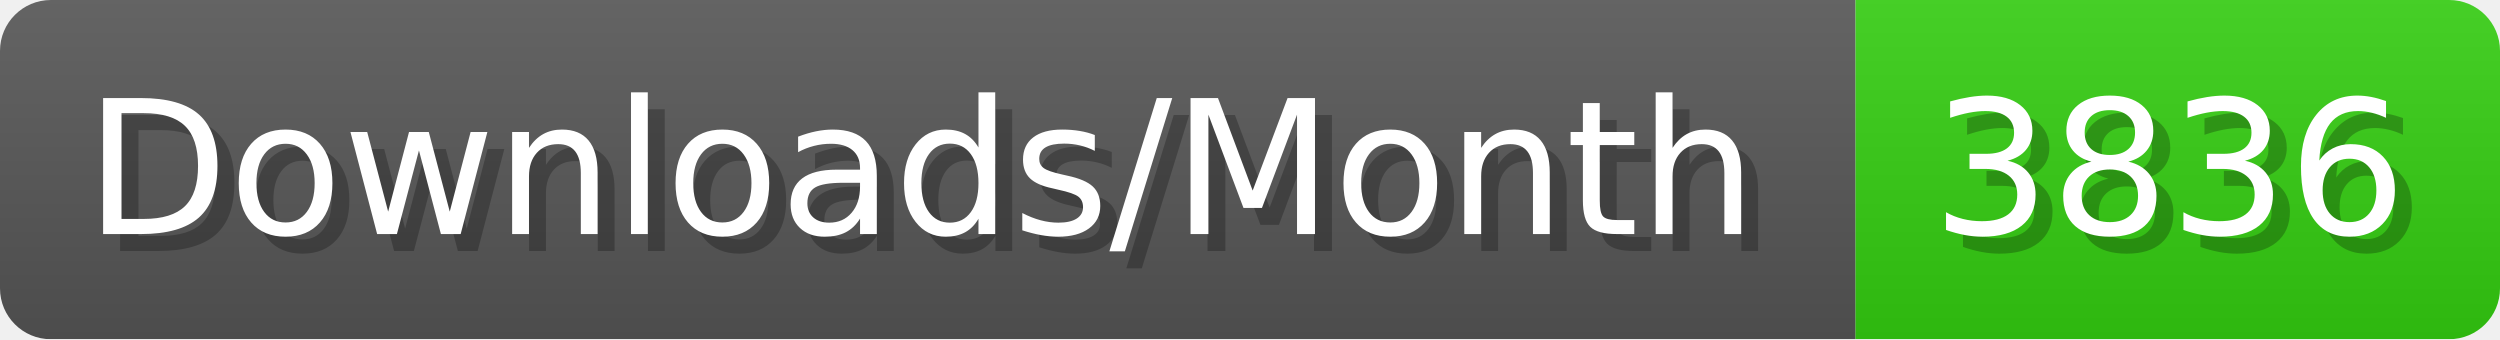
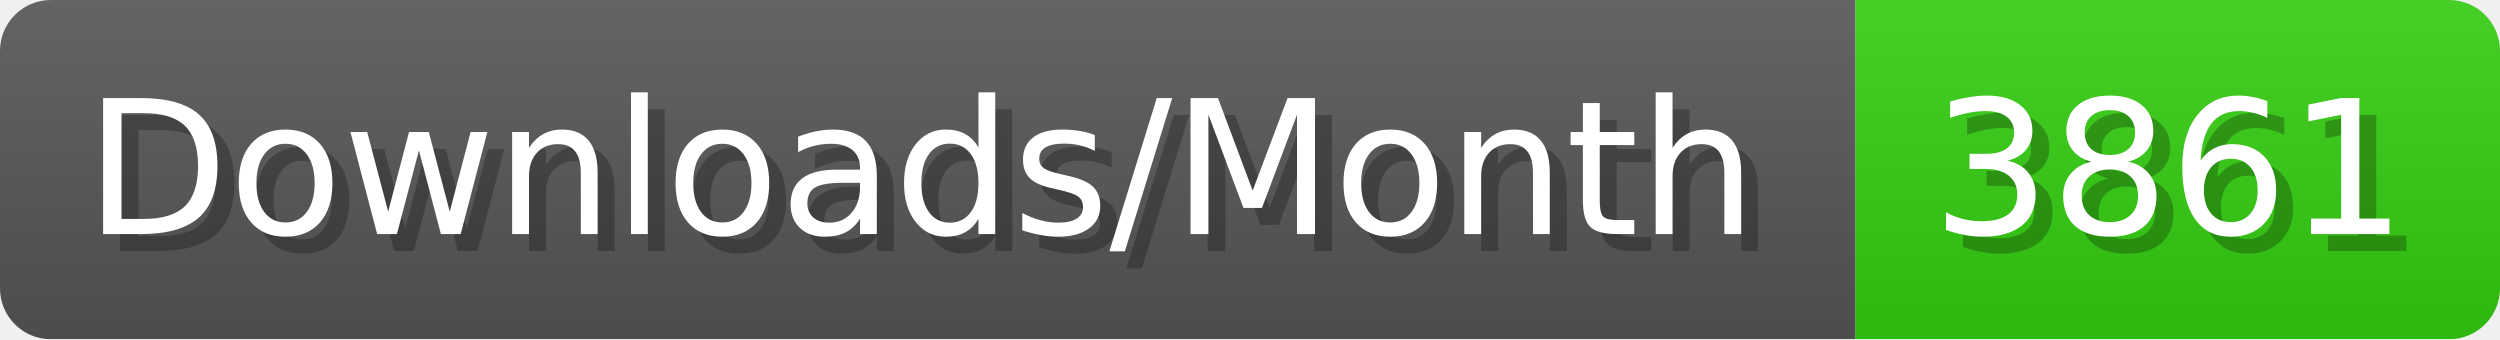
- <svg xmlns="http://www.w3.org/2000/svg" width="147.4" height="20" viewBox="0 0 1474 200" role="img" aria-label="Downloads/Month: 3836">
+ <svg xmlns="http://www.w3.org/2000/svg" width="147.4" height="20" viewBox="0 0 1474 200" role="img" aria-label="Downloads/Month: 3861">
  <linearGradient id="YlXUI" x2="0" y2="100%">
    <stop offset="0" stop-opacity=".1" stop-color="#EEE" />
    <stop offset="1" stop-opacity=".1" />
  </linearGradient>
  <mask id="JHhop">
    <rect width="1474" height="200" rx="30" fill="#FFF" />
  </mask>
  <g mask="url(#JHhop)">
    <rect width="1094" height="200" fill="#555" />
    <rect width="380" height="200" fill="#3C1" x="1094" />
    <rect width="1474" height="200" fill="url(#YlXUI)" />
  </g>
  <g aria-hidden="true" fill="#fff" text-anchor="start" font-family="Verdana,DejaVu Sans,sans-serif" font-size="110">
    <text x="60" y="148" textLength="994" fill="#000" opacity="0.25">Downloads/Month</text>
    <text x="50" y="138" textLength="994">Downloads/Month</text>
-     <text x="1149" y="148" textLength="280" fill="#000" opacity="0.25">3836</text>
-     <text x="1139" y="138" textLength="280">3836</text>
+     <text x="1149" y="148" textLength="280" fill="#000" opacity="0.25">3861</text>
+     <text x="1139" y="138" textLength="280">3861</text>
  </g>
</svg>
